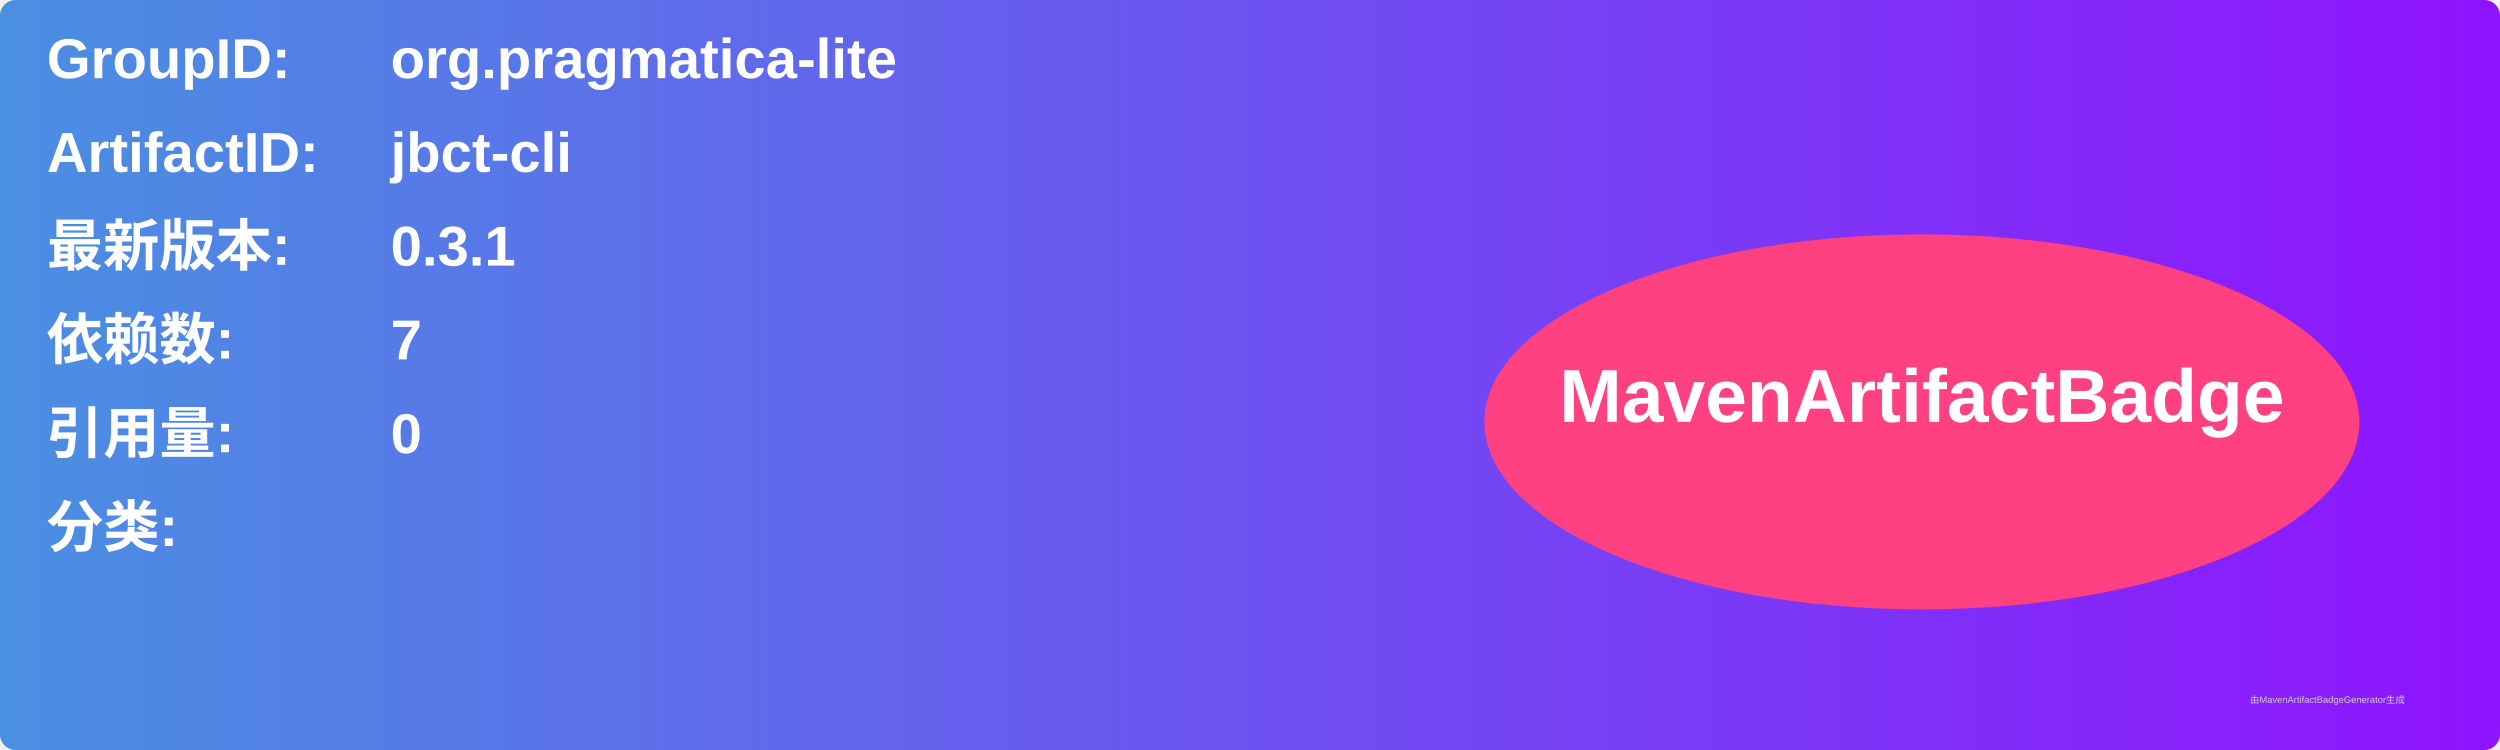
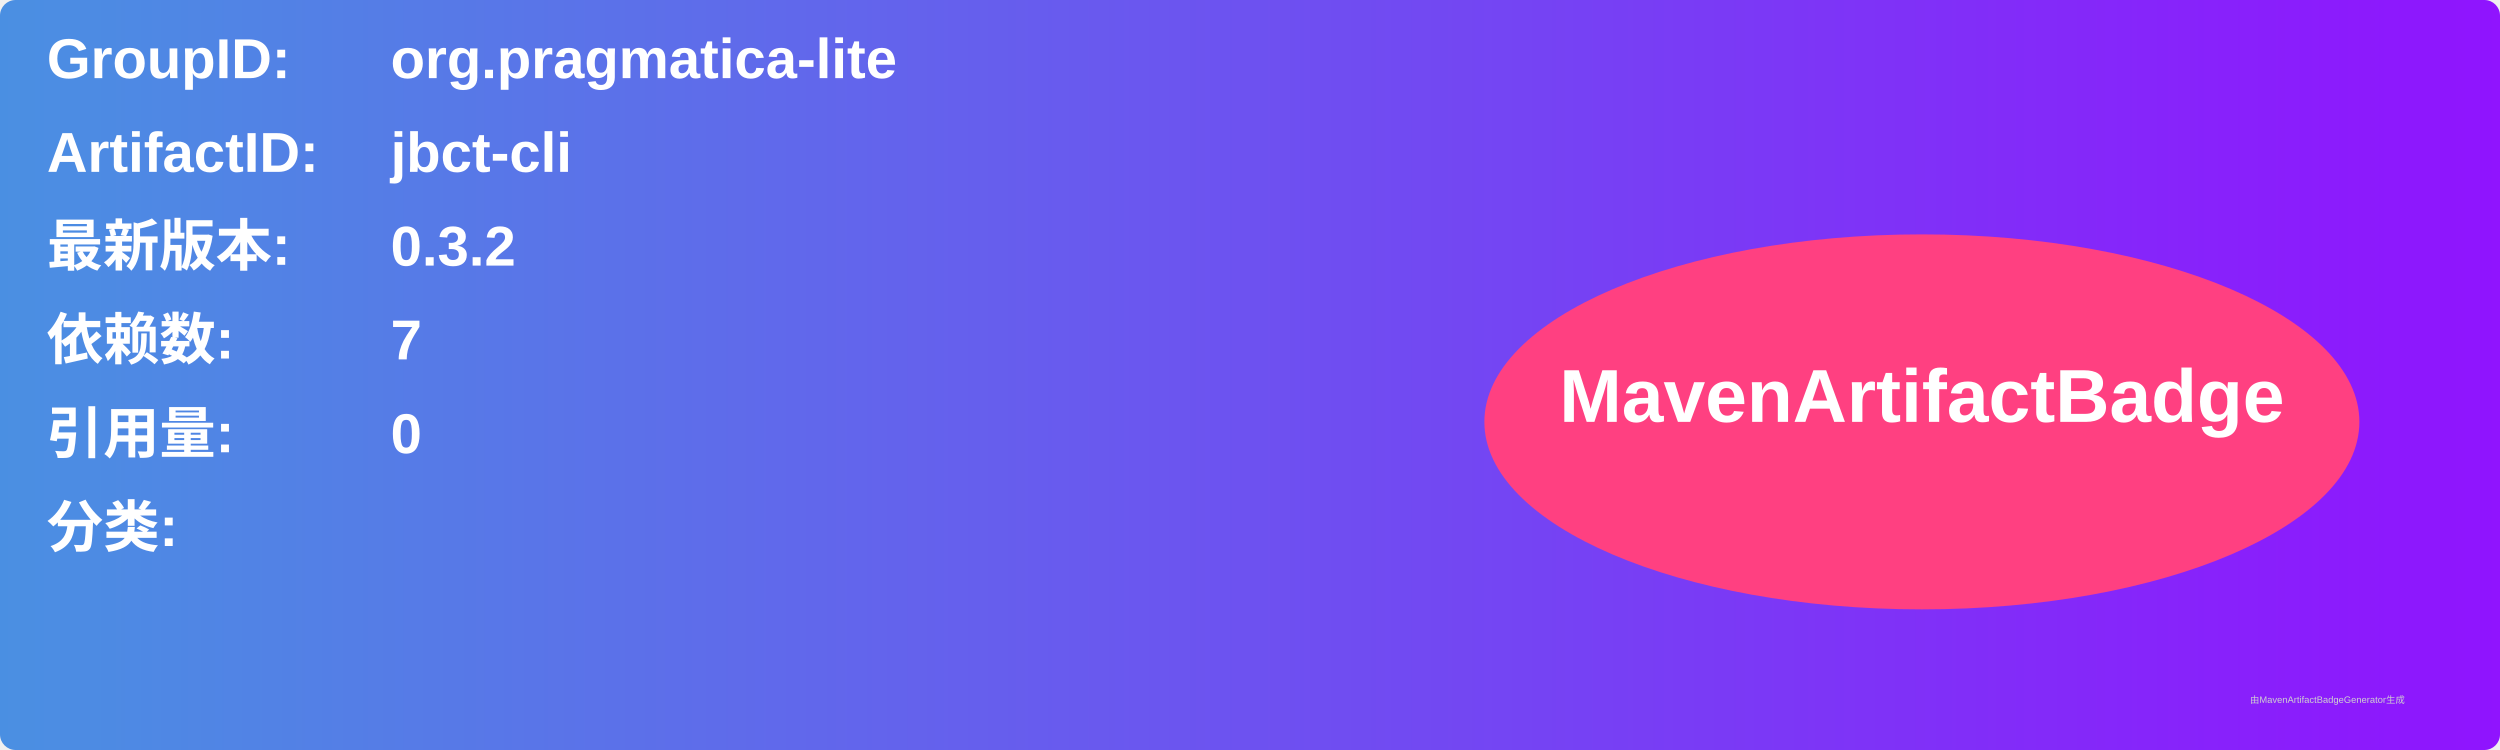
<svg xmlns="http://www.w3.org/2000/svg" width="800" height="240" viewBox="0 0 800 240">
  <linearGradient id="grad" x1="0%" y1="0%" x2="100%" y2="0%">
    <stop offset="0%" stop-color="#4a90e2" />
    <stop offset="100%" stop-color="#9013fe" />
  </linearGradient>
  <rect width="100%" height="100%" rx="5" ry="5" fill="url(#grad)" />
  <g transform="translate(15, 15)">
    <text x="0" y="10" font-family="Arial" font-size="18" fill="white" font-weight="bold" width="260">GroupID:</text>
    <text x="110" y="10" font-family="Arial" font-size="18" fill="white" font-weight="bold" width="460">org.pragmatica-lite</text>
    <text x="0" y="40" font-family="Arial" font-size="18" fill="white" font-weight="bold" width="260">ArtifactID:</text>
    <text x="110" y="40" font-family="Arial" font-size="18" fill="white" font-weight="bold" width="460">jbct-cli</text>
    <text x="0" y="70" font-family="Arial" font-size="18" fill="white" font-weight="bold">最新版本:</text>
    <text x="110" y="70" font-family="Arial" font-size="18" fill="white" font-weight="bold">
-       <tspan font-weight="bold">0.3.1</tspan>
+       <tspan font-weight="bold">0.3.2</tspan>
    </text>
    <text x="0" y="100" font-family="Arial" font-size="18" fill="white" font-weight="bold">依赖数: </text>
    <text x="110" y="100" font-family="Arial" font-size="18" fill="white">
      <tspan font-weight="bold">7</tspan>
    </text>
    <text x="0" y="130" font-family="Arial" font-size="18" fill="white" font-weight="bold">引用量: </text>
    <text x="110" y="130" font-family="Arial" font-size="18" fill="white">
      <tspan font-weight="bold">0</tspan>
    </text>
    <text x="0" y="160" font-family="Arial" font-size="18" fill="white" font-weight="bold">分类:</text>
    <text x="10" y="190" font-family="Arial" font-size="10" fill="white">
      <tspan font-weight="bold" />
    </text>
    <ellipse cx="600" cy="120" rx="140" ry="60" fill="#ff4081" />
    <text x="600" y="120" text-anchor="middle" font-family="Arial" font-size="24" fill="white" font-weight="bold">MavenArtifactBadge</text>
  </g>
  <text x="720" y="225" font-family="Arial" font-size="3" fill="#d0d0d0">由MavenArtifactBadgeGenerator生成</text>
</svg>
